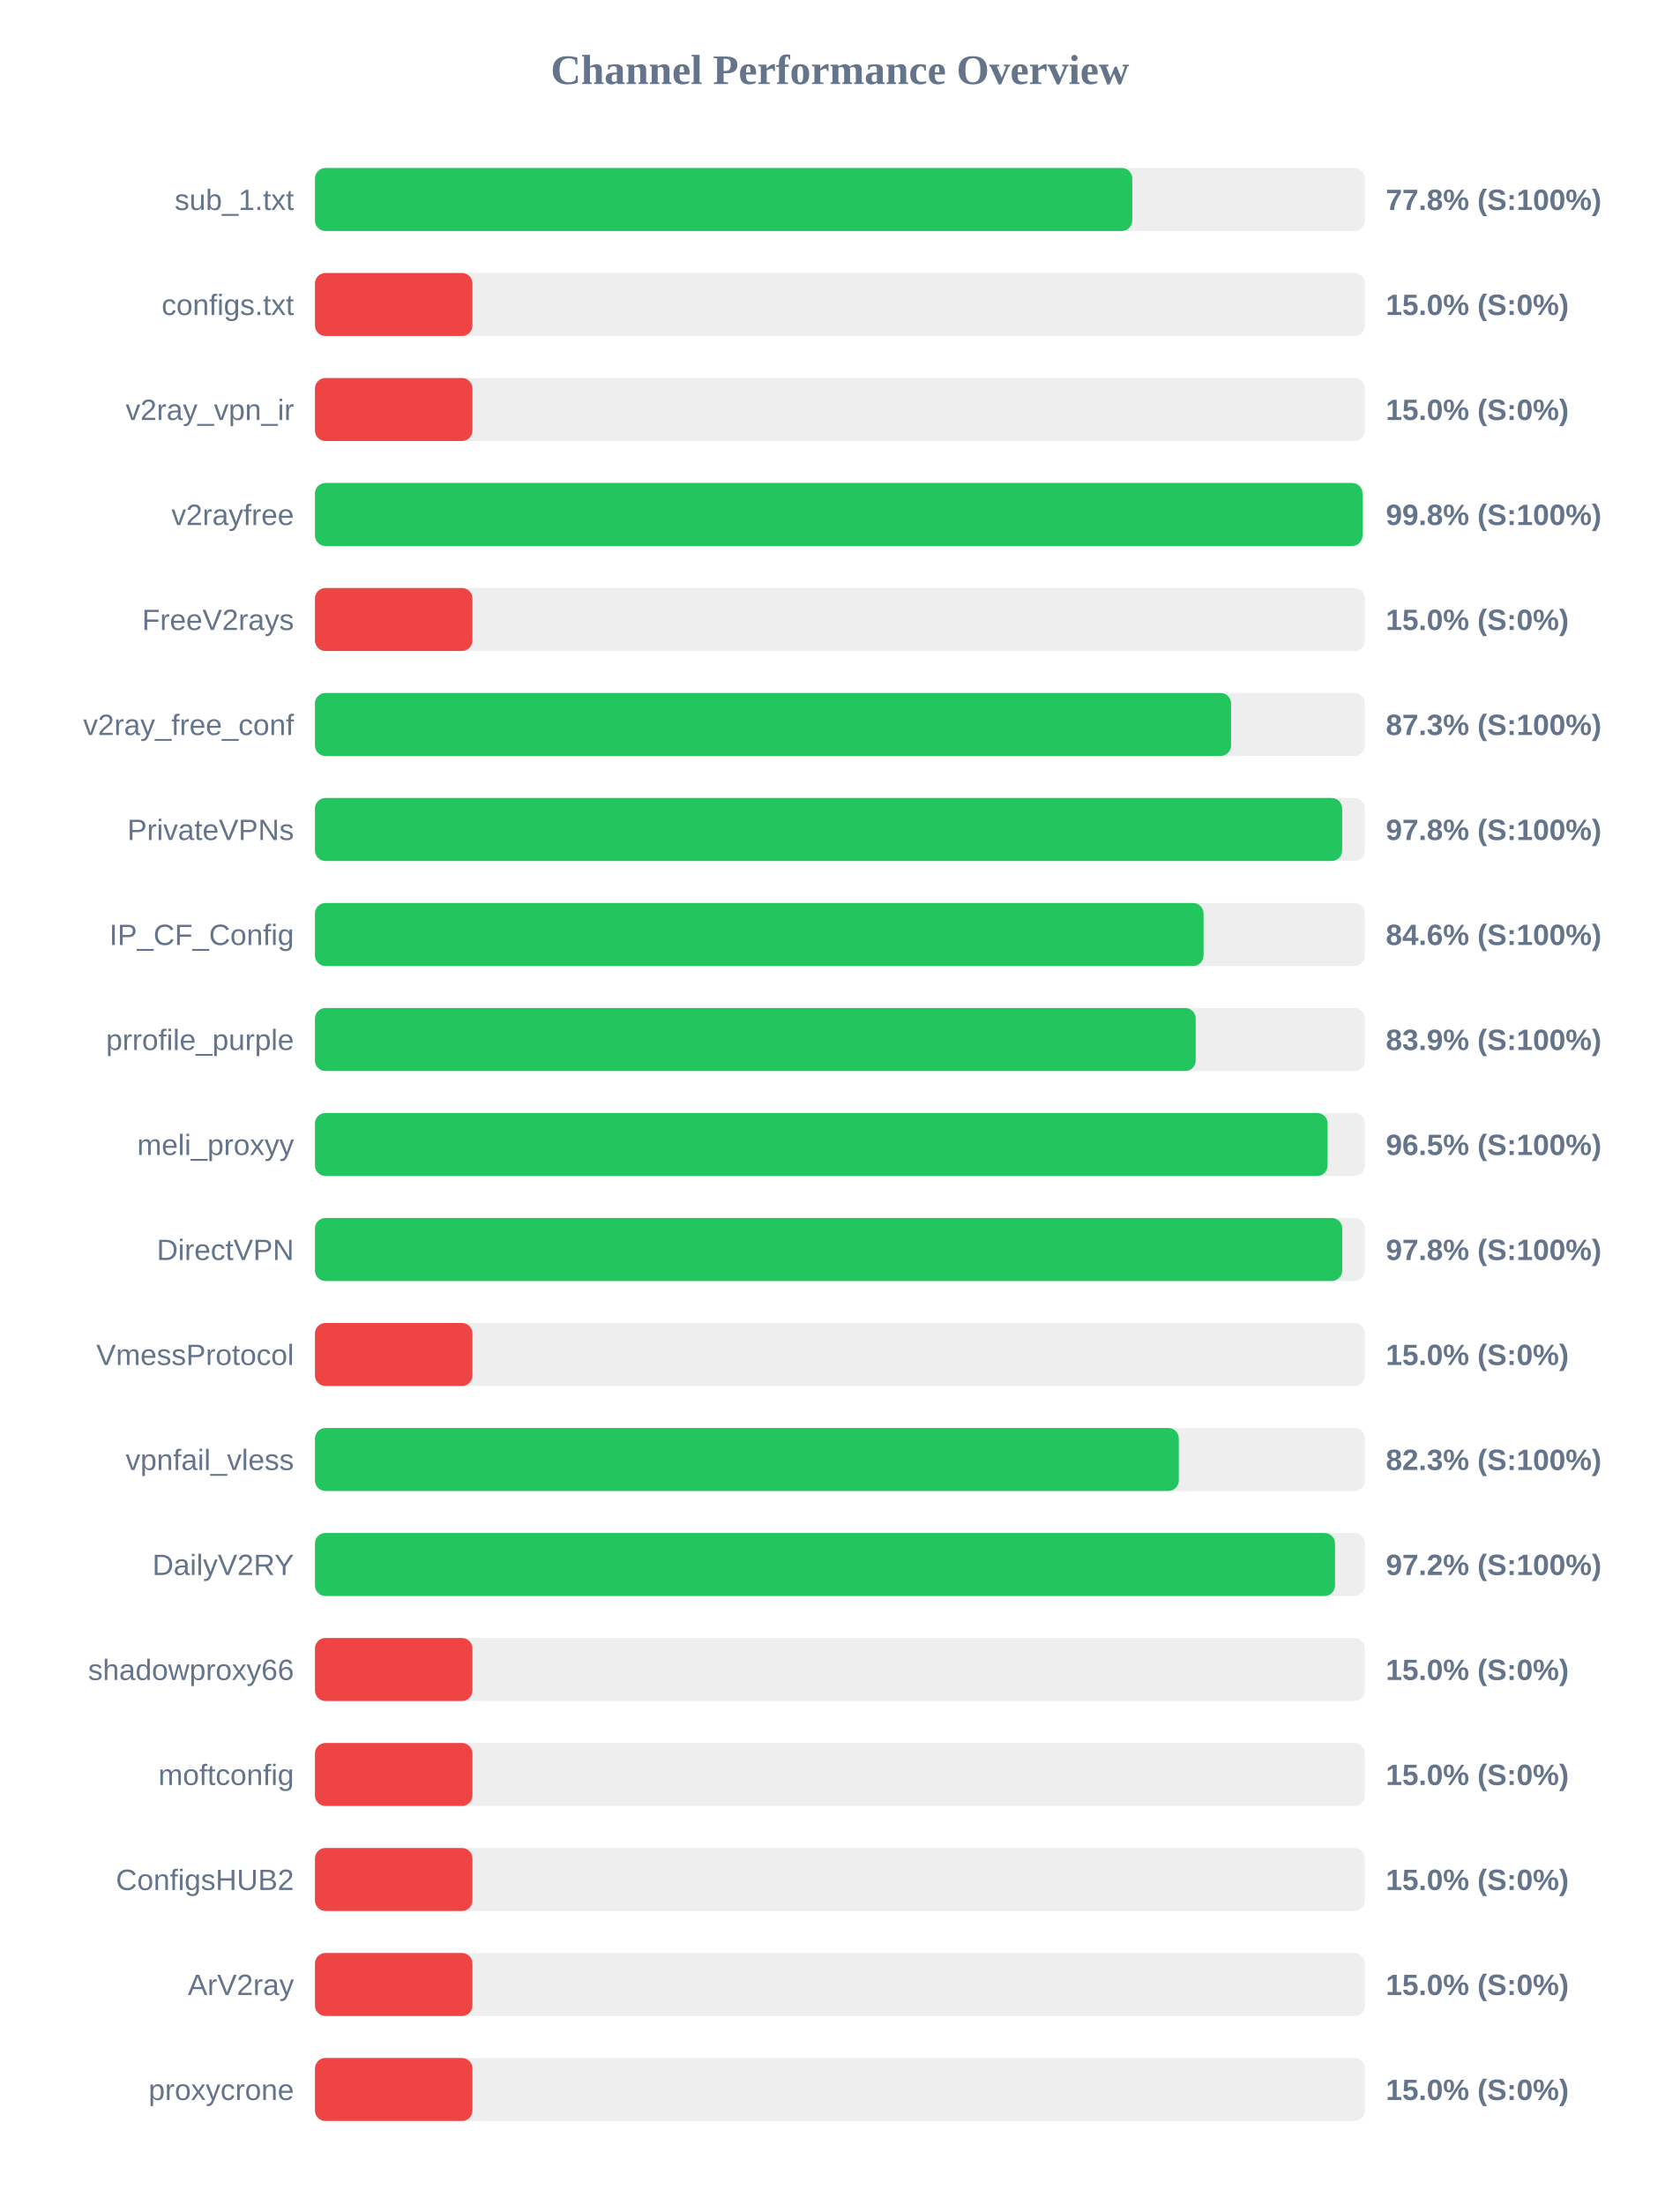
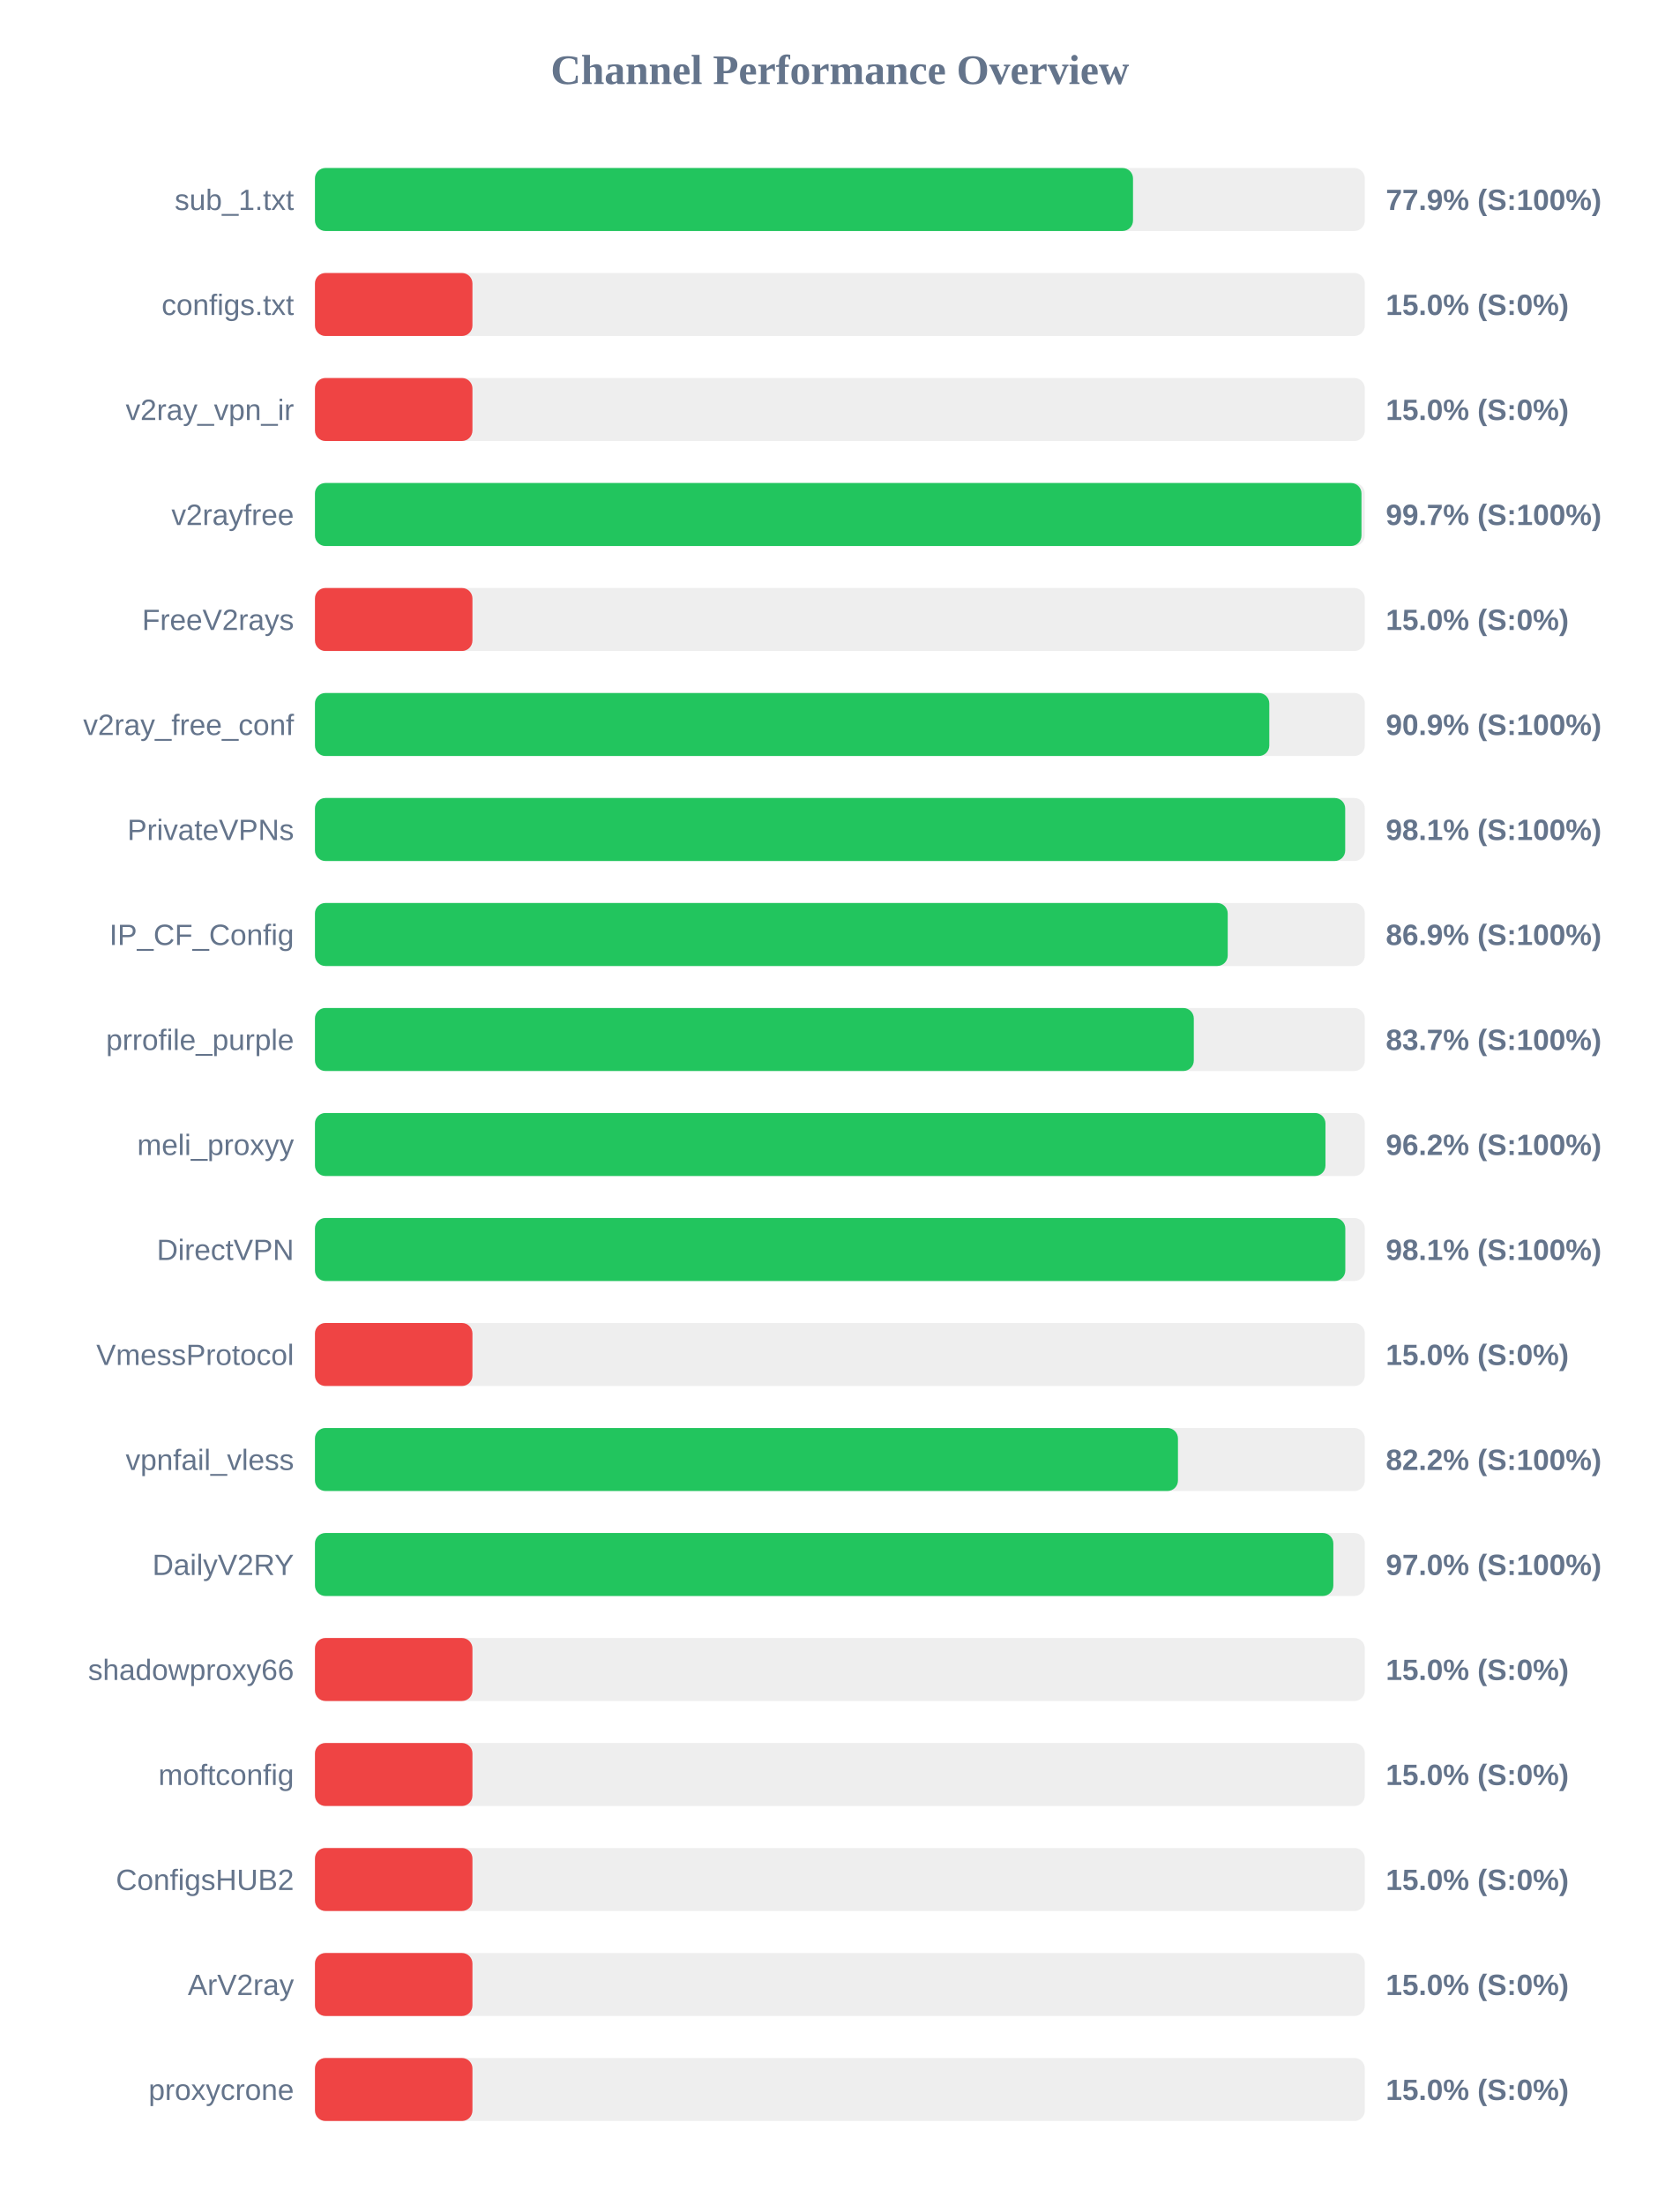
<svg xmlns="http://www.w3.org/2000/svg" width="800" height="1050" version="1.1">
  <style>
        .row { font: 14px Arial; fill: #64748b; }
        .score { font: bold 14px Arial; fill: #64748b; }
    </style>
  <text x="400" y="40" text-anchor="middle" font-size="20px" font-weight="bold" fill="#64748b">Channel Performance Overview</text>
  <rect x="150" y="80" width="500" height="30" fill="#eee" rx="5" />
-   <rect x="150" y="80" width="389.25" height="30" fill="#22c55e" rx="5" />
+   <rect x="150" y="80" width="389.6" height="30" fill="#22c55e" rx="5" />
  <text x="140" y="100" text-anchor="end" class="row">sub_1.txt</text>
-   <text x="660" y="100" text-anchor="start" class="score">77.8% (S:100%)</text>
+   <text x="660" y="100" text-anchor="start" class="score">77.9% (S:100%)</text>
  <rect x="150" y="130" width="500" height="30" fill="#eee" rx="5" />
  <rect x="150" y="130" width="75.0" height="30" fill="#ef4444" rx="5" />
  <text x="140" y="150" text-anchor="end" class="row">configs.txt</text>
  <text x="660" y="150" text-anchor="start" class="score">15.0% (S:0%)</text>
  <rect x="150" y="180" width="500" height="30" fill="#eee" rx="5" />
  <rect x="150" y="180" width="75.0" height="30" fill="#ef4444" rx="5" />
  <text x="140" y="200" text-anchor="end" class="row">v2ray_vpn_ir</text>
  <text x="660" y="200" text-anchor="start" class="score">15.0% (S:0%)</text>
  <rect x="150" y="230" width="500" height="30" fill="#eee" rx="5" />
-   <rect x="150" y="230" width="498.9" height="30" fill="#22c55e" rx="5" />
+   <rect x="150" y="230" width="498.4" height="30" fill="#22c55e" rx="5" />
  <text x="140" y="250" text-anchor="end" class="row">v2rayfree</text>
-   <text x="660" y="250" text-anchor="start" class="score">99.8% (S:100%)</text>
+   <text x="660" y="250" text-anchor="start" class="score">99.7% (S:100%)</text>
  <rect x="150" y="280" width="500" height="30" fill="#eee" rx="5" />
  <rect x="150" y="280" width="75.0" height="30" fill="#ef4444" rx="5" />
  <text x="140" y="300" text-anchor="end" class="row">FreeV2rays</text>
  <text x="660" y="300" text-anchor="start" class="score">15.0% (S:0%)</text>
  <rect x="150" y="330" width="500" height="30" fill="#eee" rx="5" />
-   <rect x="150" y="330" width="436.3" height="30" fill="#22c55e" rx="5" />
+   <rect x="150" y="330" width="454.5" height="30" fill="#22c55e" rx="5" />
  <text x="140" y="350" text-anchor="end" class="row">v2ray_free_conf</text>
-   <text x="660" y="350" text-anchor="start" class="score">87.3% (S:100%)</text>
+   <text x="660" y="350" text-anchor="start" class="score">90.9% (S:100%)</text>
  <rect x="150" y="380" width="500" height="30" fill="#eee" rx="5" />
-   <rect x="150" y="380" width="489.2" height="30" fill="#22c55e" rx="5" />
+   <rect x="150" y="380" width="490.65" height="30" fill="#22c55e" rx="5" />
  <text x="140" y="400" text-anchor="end" class="row">PrivateVPNs</text>
-   <text x="660" y="400" text-anchor="start" class="score">97.8% (S:100%)</text>
+   <text x="660" y="400" text-anchor="start" class="score">98.1% (S:100%)</text>
  <rect x="150" y="430" width="500" height="30" fill="#eee" rx="5" />
-   <rect x="150" y="430" width="423.2" height="30" fill="#22c55e" rx="5" />
+   <rect x="150" y="430" width="434.7" height="30" fill="#22c55e" rx="5" />
  <text x="140" y="450" text-anchor="end" class="row">IP_CF_Config</text>
-   <text x="660" y="450" text-anchor="start" class="score">84.6% (S:100%)</text>
+   <text x="660" y="450" text-anchor="start" class="score">86.9% (S:100%)</text>
  <rect x="150" y="480" width="500" height="30" fill="#eee" rx="5" />
-   <rect x="150" y="480" width="419.45" height="30" fill="#22c55e" rx="5" />
+   <rect x="150" y="480" width="418.55" height="30" fill="#22c55e" rx="5" />
  <text x="140" y="500" text-anchor="end" class="row">prrofile_purple</text>
-   <text x="660" y="500" text-anchor="start" class="score">83.9% (S:100%)</text>
+   <text x="660" y="500" text-anchor="start" class="score">83.7% (S:100%)</text>
  <rect x="150" y="530" width="500" height="30" fill="#eee" rx="5" />
-   <rect x="150" y="530" width="482.25" height="30" fill="#22c55e" rx="5" />
+   <rect x="150" y="530" width="481.25" height="30" fill="#22c55e" rx="5" />
  <text x="140" y="550" text-anchor="end" class="row">meli_proxyy</text>
-   <text x="660" y="550" text-anchor="start" class="score">96.5% (S:100%)</text>
+   <text x="660" y="550" text-anchor="start" class="score">96.2% (S:100%)</text>
  <rect x="150" y="580" width="500" height="30" fill="#eee" rx="5" />
-   <rect x="150" y="580" width="489.25" height="30" fill="#22c55e" rx="5" />
+   <rect x="150" y="580" width="490.7" height="30" fill="#22c55e" rx="5" />
  <text x="140" y="600" text-anchor="end" class="row">DirectVPN</text>
-   <text x="660" y="600" text-anchor="start" class="score">97.8% (S:100%)</text>
+   <text x="660" y="600" text-anchor="start" class="score">98.1% (S:100%)</text>
  <rect x="150" y="630" width="500" height="30" fill="#eee" rx="5" />
  <rect x="150" y="630" width="75.0" height="30" fill="#ef4444" rx="5" />
  <text x="140" y="650" text-anchor="end" class="row">VmessProtocol</text>
  <text x="660" y="650" text-anchor="start" class="score">15.0% (S:0%)</text>
  <rect x="150" y="680" width="500" height="30" fill="#eee" rx="5" />
-   <rect x="150" y="680" width="411.4" height="30" fill="#22c55e" rx="5" />
+   <rect x="150" y="680" width="411.0" height="30" fill="#22c55e" rx="5" />
  <text x="140" y="700" text-anchor="end" class="row">vpnfail_vless</text>
-   <text x="660" y="700" text-anchor="start" class="score">82.3% (S:100%)</text>
+   <text x="660" y="700" text-anchor="start" class="score">82.2% (S:100%)</text>
  <rect x="150" y="730" width="500" height="30" fill="#eee" rx="5" />
-   <rect x="150" y="730" width="485.8" height="30" fill="#22c55e" rx="5" />
+   <rect x="150" y="730" width="485.0" height="30" fill="#22c55e" rx="5" />
  <text x="140" y="750" text-anchor="end" class="row">DailyV2RY</text>
-   <text x="660" y="750" text-anchor="start" class="score">97.2% (S:100%)</text>
+   <text x="660" y="750" text-anchor="start" class="score">97.0% (S:100%)</text>
  <rect x="150" y="780" width="500" height="30" fill="#eee" rx="5" />
  <rect x="150" y="780" width="75.0" height="30" fill="#ef4444" rx="5" />
  <text x="140" y="800" text-anchor="end" class="row">shadowproxy66</text>
  <text x="660" y="800" text-anchor="start" class="score">15.0% (S:0%)</text>
  <rect x="150" y="830" width="500" height="30" fill="#eee" rx="5" />
  <rect x="150" y="830" width="75.0" height="30" fill="#ef4444" rx="5" />
  <text x="140" y="850" text-anchor="end" class="row">moftconfig</text>
  <text x="660" y="850" text-anchor="start" class="score">15.0% (S:0%)</text>
  <rect x="150" y="880" width="500" height="30" fill="#eee" rx="5" />
  <rect x="150" y="880" width="75.0" height="30" fill="#ef4444" rx="5" />
  <text x="140" y="900" text-anchor="end" class="row">ConfigsHUB2</text>
  <text x="660" y="900" text-anchor="start" class="score">15.0% (S:0%)</text>
  <rect x="150" y="930" width="500" height="30" fill="#eee" rx="5" />
  <rect x="150" y="930" width="75.0" height="30" fill="#ef4444" rx="5" />
  <text x="140" y="950" text-anchor="end" class="row">ArV2ray</text>
  <text x="660" y="950" text-anchor="start" class="score">15.0% (S:0%)</text>
  <rect x="150" y="980" width="500" height="30" fill="#eee" rx="5" />
  <rect x="150" y="980" width="75.0" height="30" fill="#ef4444" rx="5" />
  <text x="140" y="1000" text-anchor="end" class="row">proxycrone</text>
  <text x="660" y="1000" text-anchor="start" class="score">15.0% (S:0%)</text>
</svg>
